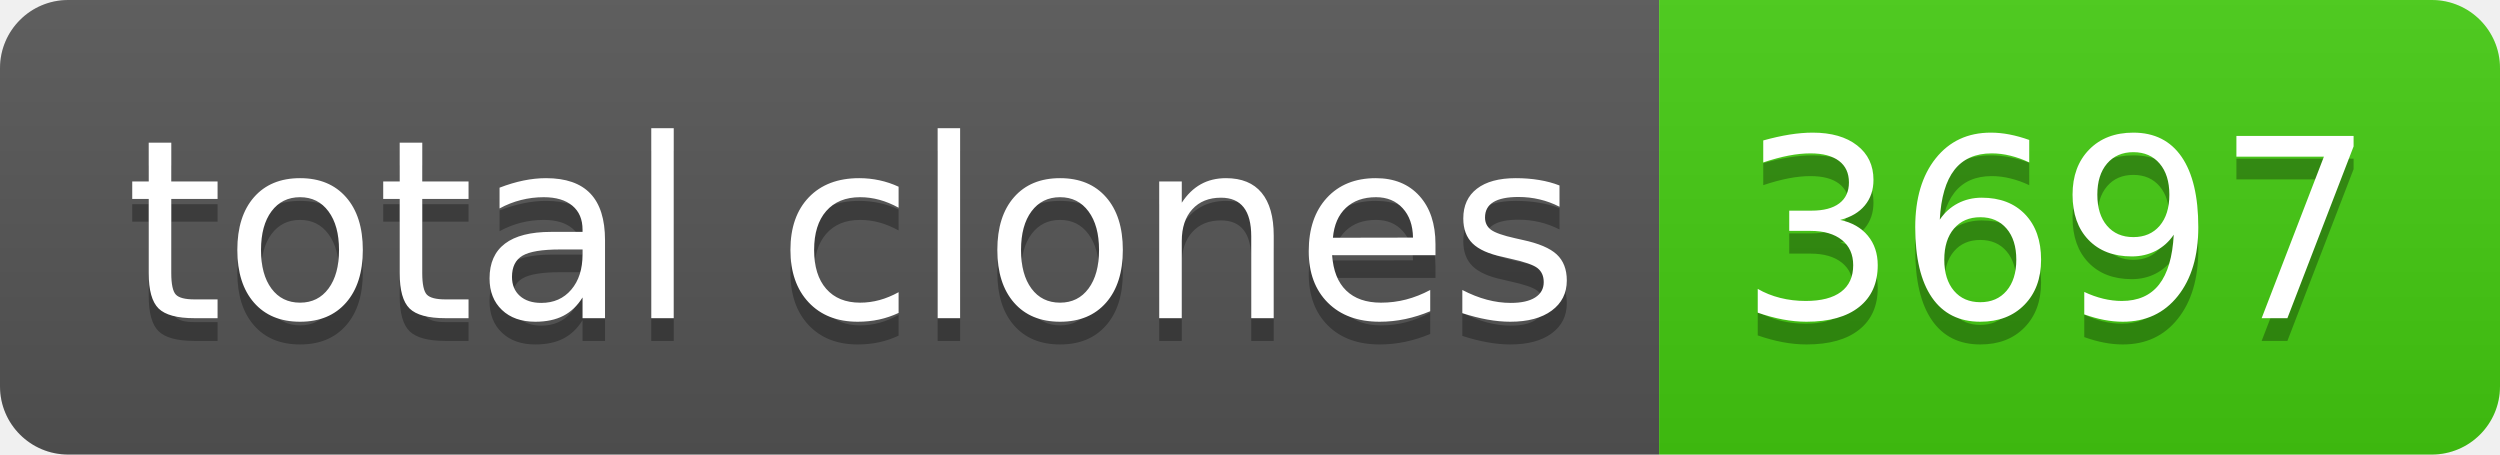
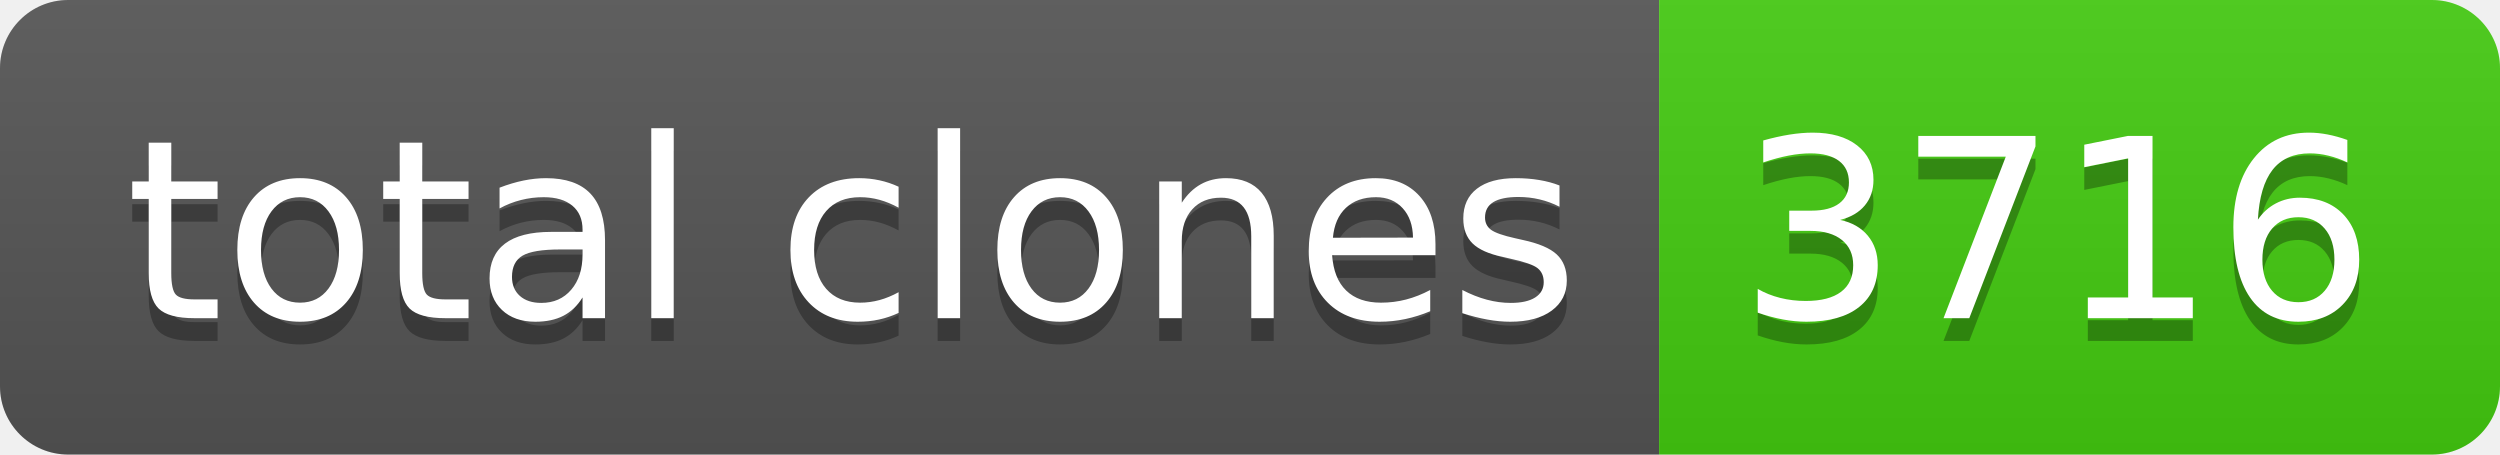
- <svg xmlns="http://www.w3.org/2000/svg" width="110" height="20" role="img" aria-label="total clones: 3697">
+ <svg xmlns="http://www.w3.org/2000/svg" width="110" height="20" role="img" aria-label="total clones: 3716">
  <linearGradient id="s" x2="0" y2="100%">
    <stop offset="0" stop-color="#bbb" stop-opacity=".1" />
    <stop offset="1" stop-opacity=".1" />
  </linearGradient>
  <clipPath id="r">
    <rect width="110" height="20" rx="3" fill="#fff" />
  </clipPath>
  <g clip-path="url(#r)">
    <rect width="73" height="20" fill="#555" />
    <rect x="73" width="37" height="20" fill="#4c1" />
    <rect width="110" height="20" fill="url(#s)" />
  </g>
  <g fill="#fff" text-anchor="middle" font-family="Verdana,Geneva,DejaVu Sans,sans-serif" text-rendering="geometricPrecision" font-size="110">
    <text aria-hidden="true" x="375" y="150" fill="#010101" fill-opacity=".3" transform="scale(.1)" textLength="630">total clones</text>
    <text x="375" y="140" transform="scale(.1)" fill="#fff" textLength="630">total clones</text>
-     <text aria-hidden="true" x="905" y="150" fill="#010101" fill-opacity=".3" transform="scale(.1)" textLength="270">3697</text>
-     <text x="905" y="140" transform="scale(.1)" fill="#fff" textLength="270">3697</text>
+     <text aria-hidden="true" x="905" y="150" fill="#010101" fill-opacity=".3" transform="scale(.1)" textLength="270">3716</text>
+     <text x="905" y="140" transform="scale(.1)" fill="#fff" textLength="270">3716</text>
  </g>
</svg>
